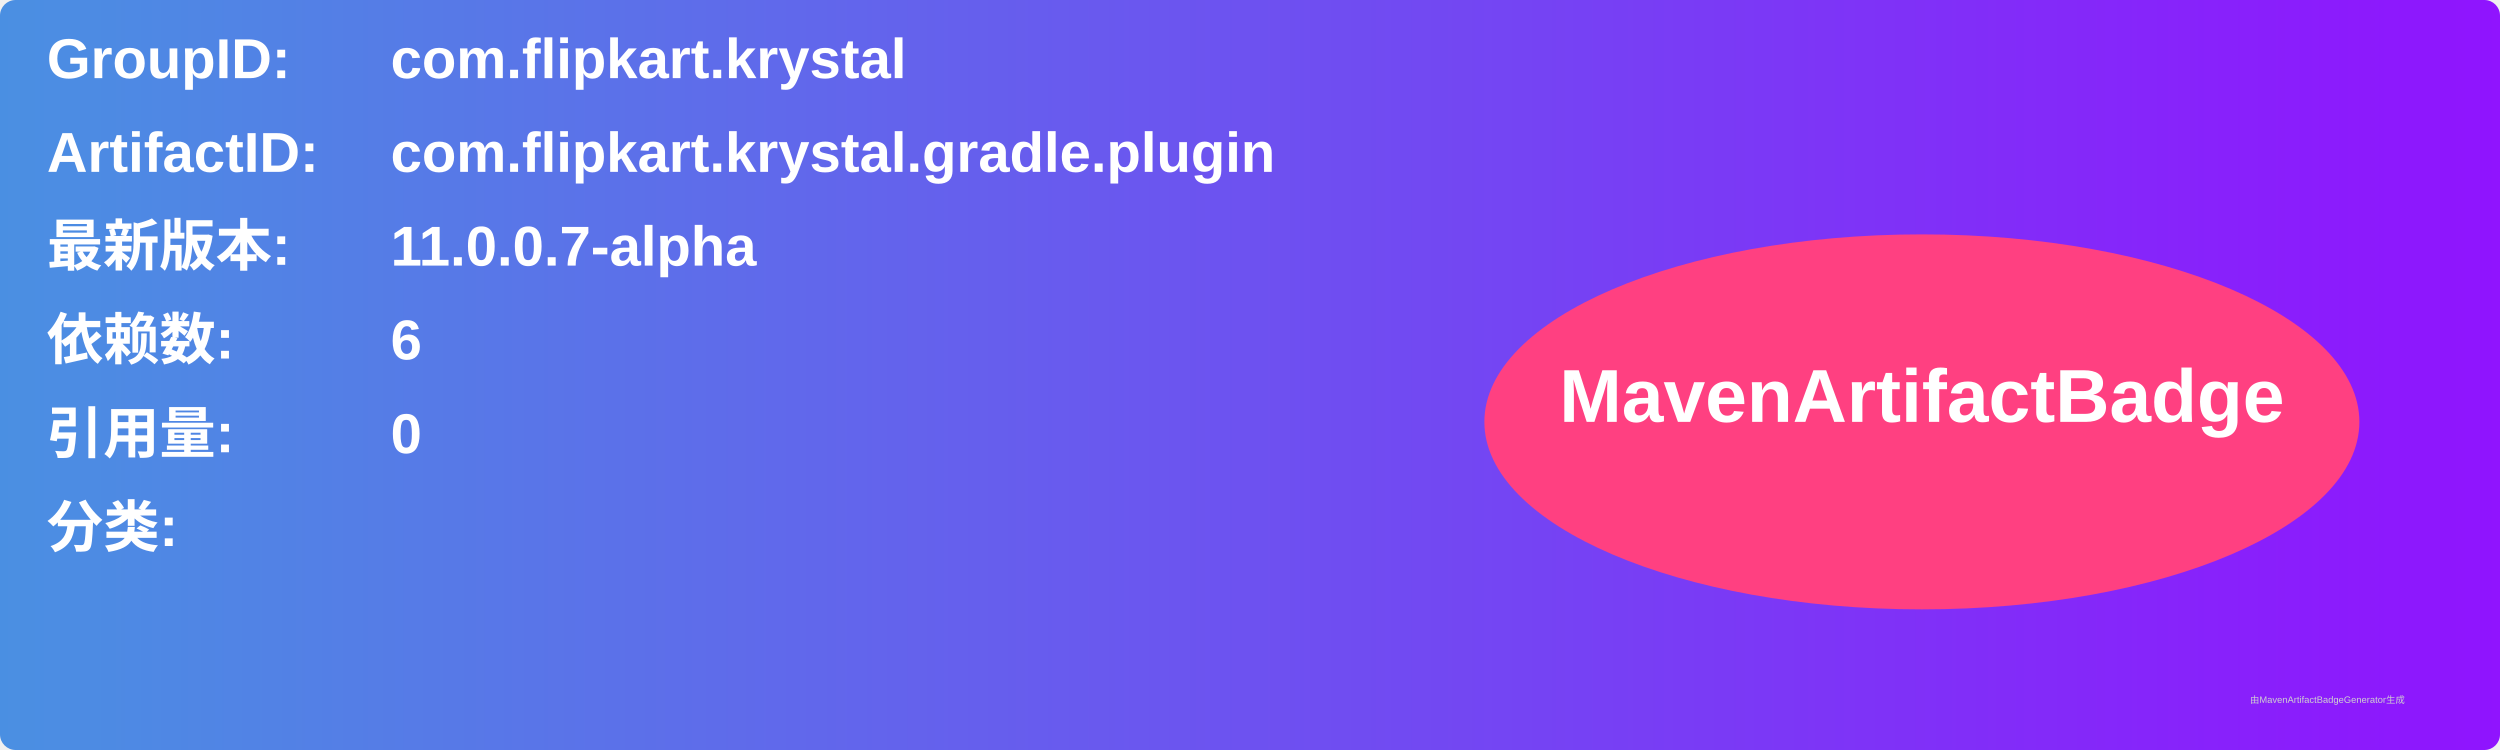
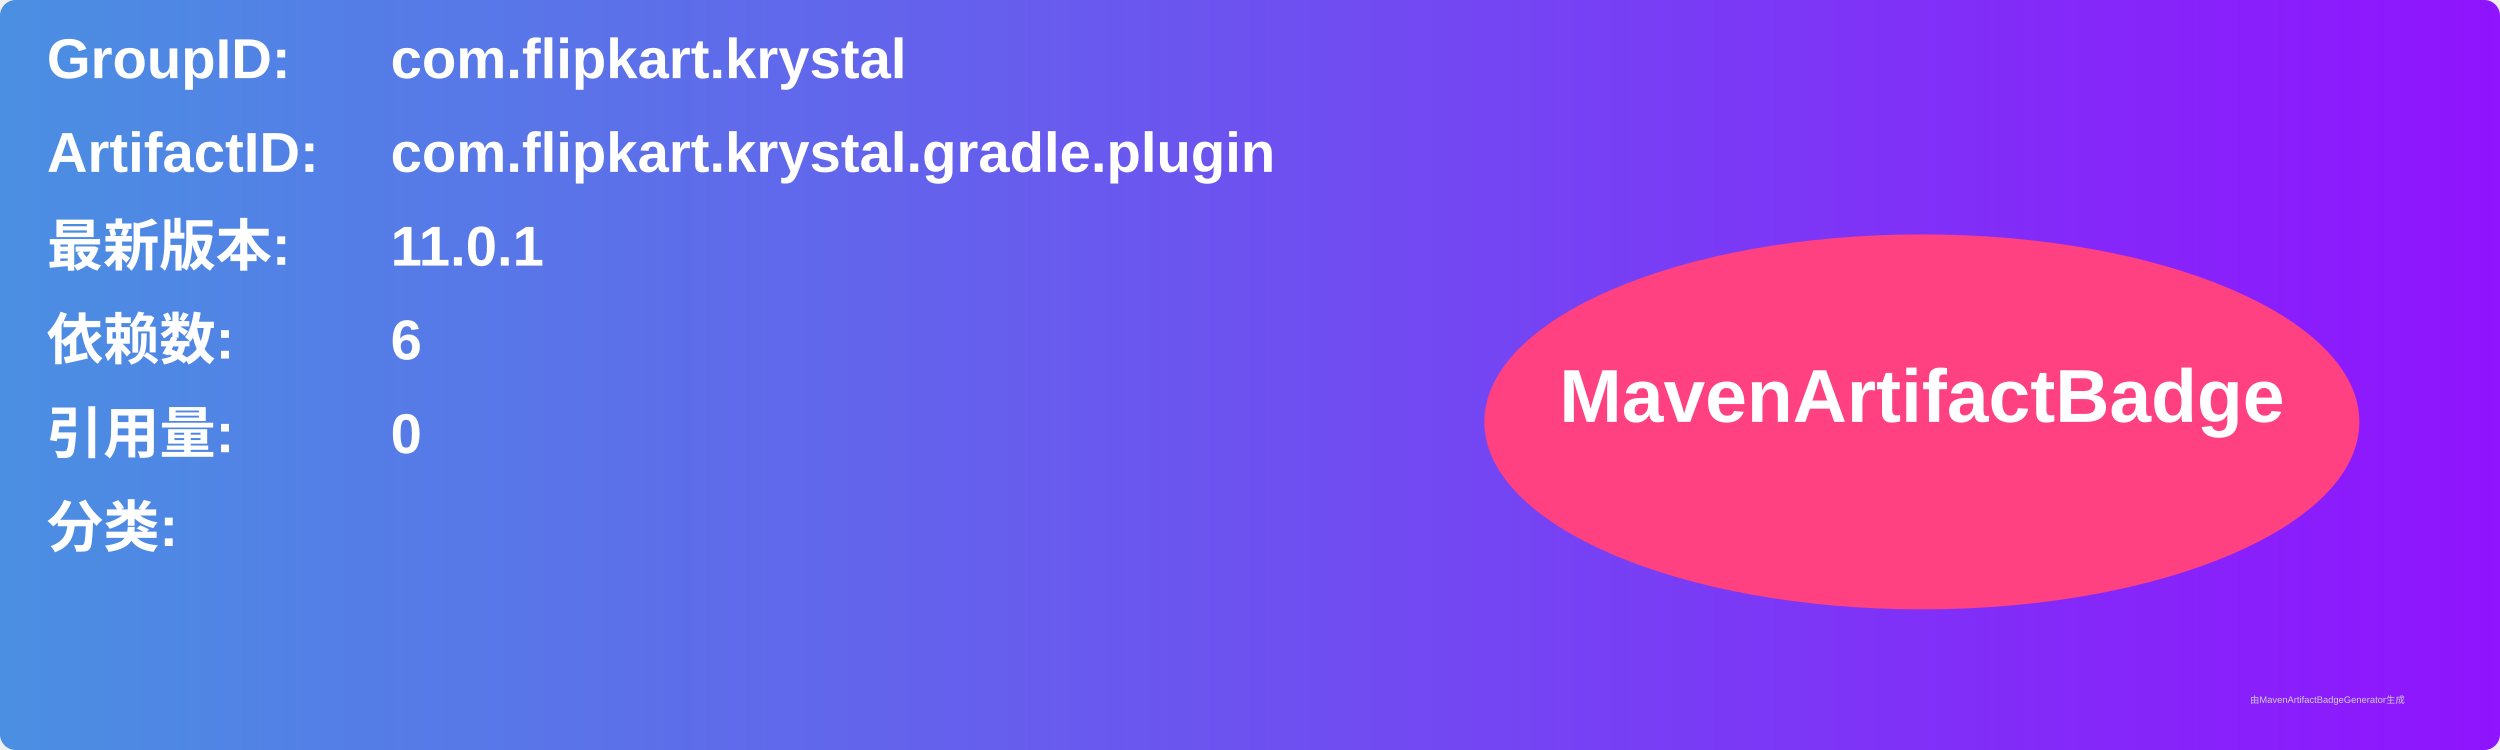
<svg xmlns="http://www.w3.org/2000/svg" width="800" height="240" viewBox="0 0 800 240">
  <linearGradient id="grad" x1="0%" y1="0%" x2="100%" y2="0%">
    <stop offset="0%" stop-color="#4a90e2" />
    <stop offset="100%" stop-color="#9013fe" />
  </linearGradient>
  <rect width="100%" height="100%" rx="5" ry="5" fill="url(#grad)" />
  <g transform="translate(15, 15)">
    <text x="0" y="10" font-family="Arial" font-size="18" fill="white" font-weight="bold" width="260">GroupID:</text>
    <text x="110" y="10" font-family="Arial" font-size="18" fill="white" font-weight="bold" width="460">com.flipkart.krystal</text>
    <text x="0" y="40" font-family="Arial" font-size="18" fill="white" font-weight="bold" width="260">ArtifactID:</text>
    <text x="110" y="40" font-family="Arial" font-size="18" fill="white" font-weight="bold" width="460">com.flipkart.krystal.gradle.plugin</text>
    <text x="0" y="70" font-family="Arial" font-size="18" fill="white" font-weight="bold">最新版本:</text>
    <text x="110" y="70" font-family="Arial" font-size="18" fill="white" font-weight="bold">
-       <tspan font-weight="bold">11.0.0.7-alpha</tspan>
+       <tspan font-weight="bold">11.0.1</tspan>
    </text>
    <text x="0" y="100" font-family="Arial" font-size="18" fill="white" font-weight="bold">依赖数: </text>
    <text x="110" y="100" font-family="Arial" font-size="18" fill="white">
      <tspan font-weight="bold">6</tspan>
    </text>
    <text x="0" y="130" font-family="Arial" font-size="18" fill="white" font-weight="bold">引用量: </text>
    <text x="110" y="130" font-family="Arial" font-size="18" fill="white">
      <tspan font-weight="bold">0</tspan>
    </text>
    <text x="0" y="160" font-family="Arial" font-size="18" fill="white" font-weight="bold">分类:</text>
    <text x="10" y="190" font-family="Arial" font-size="10" fill="white">
      <tspan font-weight="bold" />
    </text>
    <ellipse cx="600" cy="120" rx="140" ry="60" fill="#ff4081" />
    <text x="600" y="120" text-anchor="middle" font-family="Arial" font-size="24" fill="white" font-weight="bold">MavenArtifactBadge</text>
  </g>
  <text x="720" y="225" font-family="Arial" font-size="3" fill="#d0d0d0">由MavenArtifactBadgeGenerator生成</text>
</svg>
